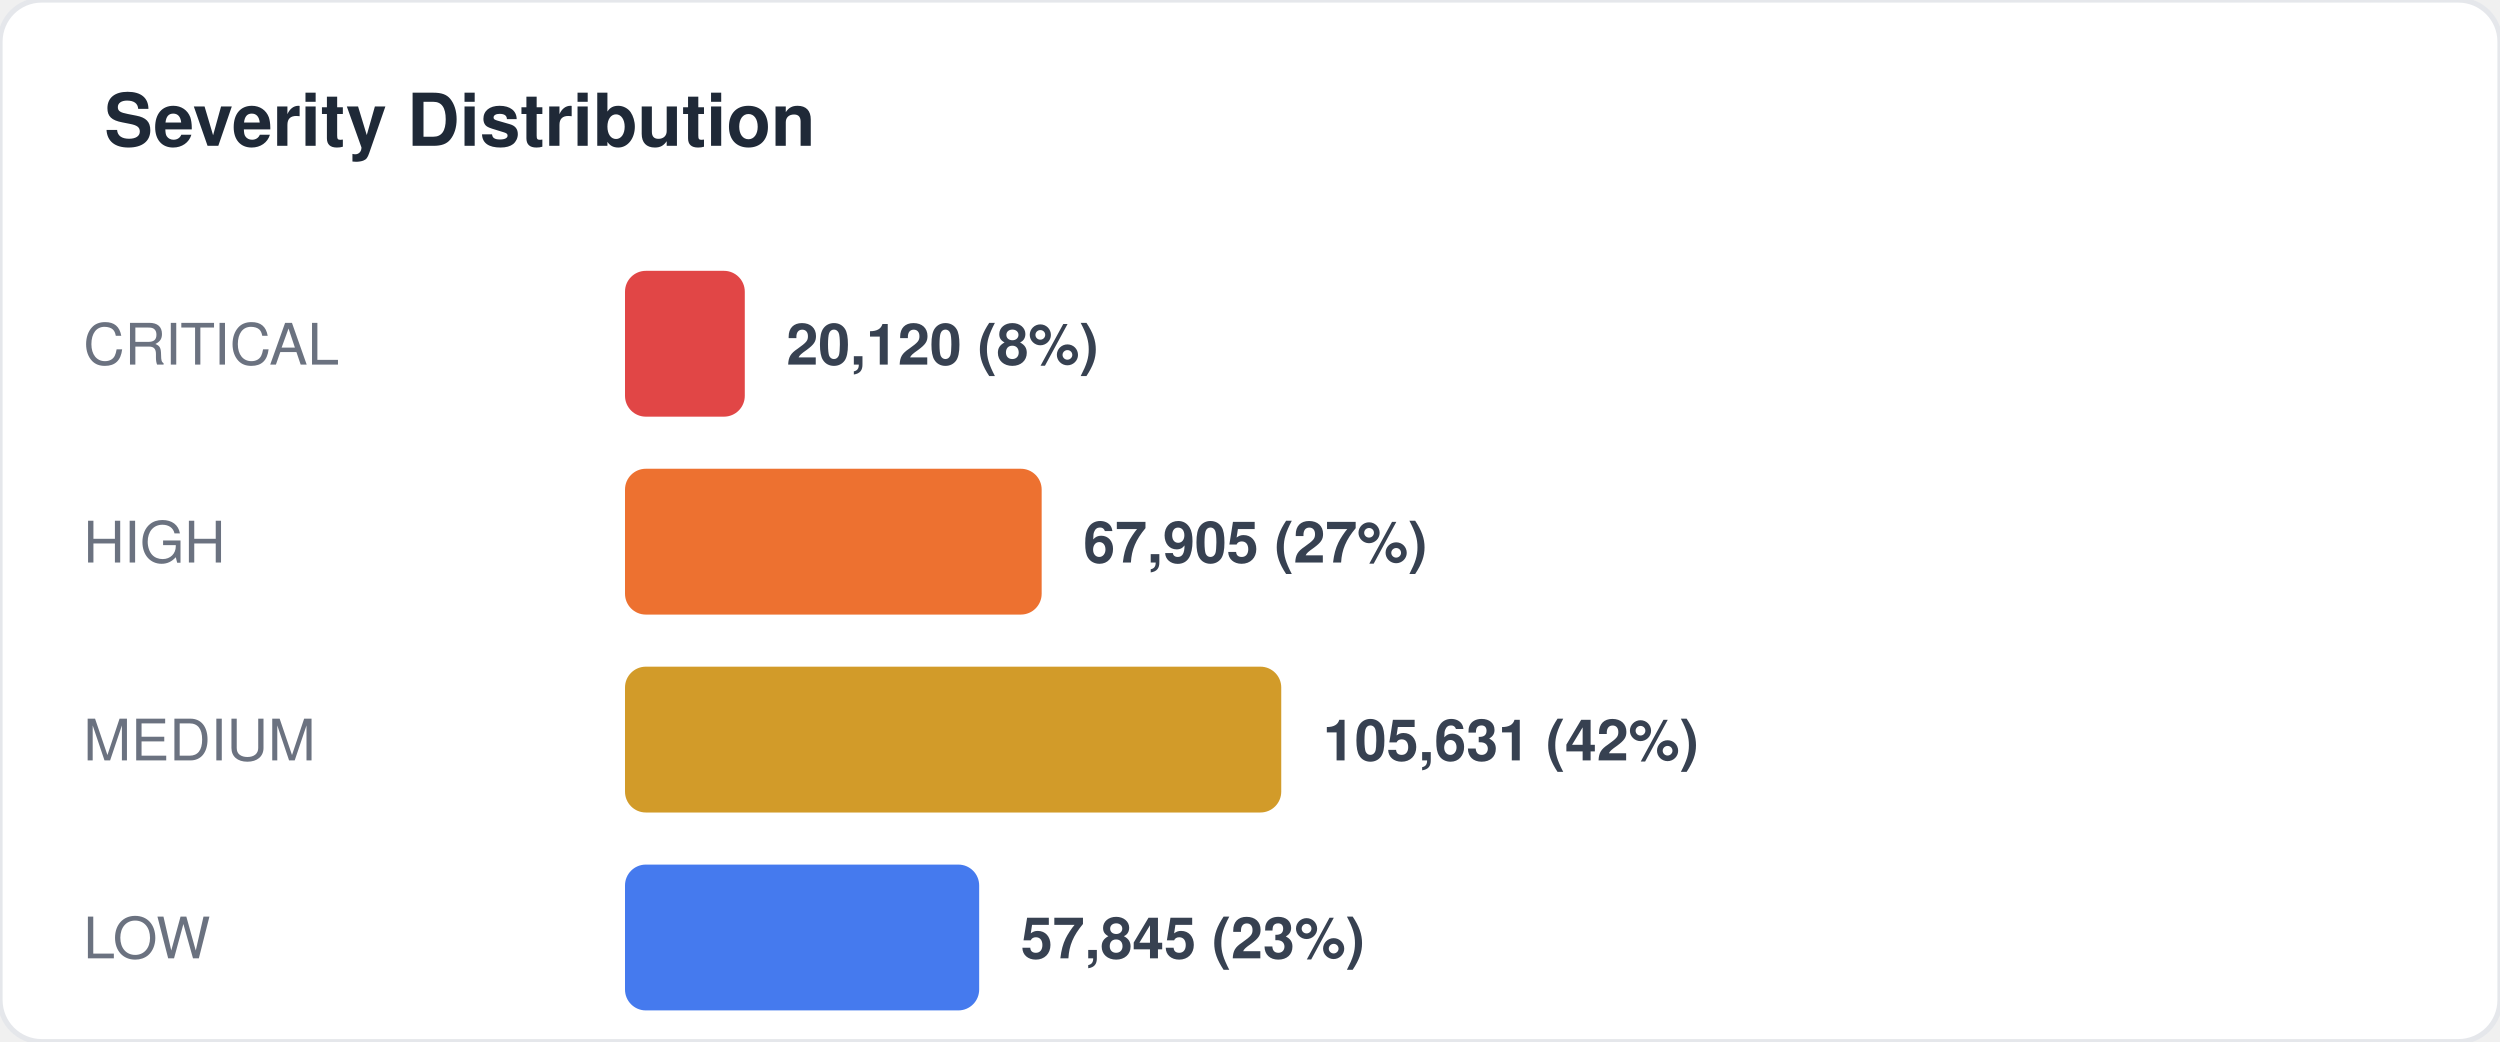
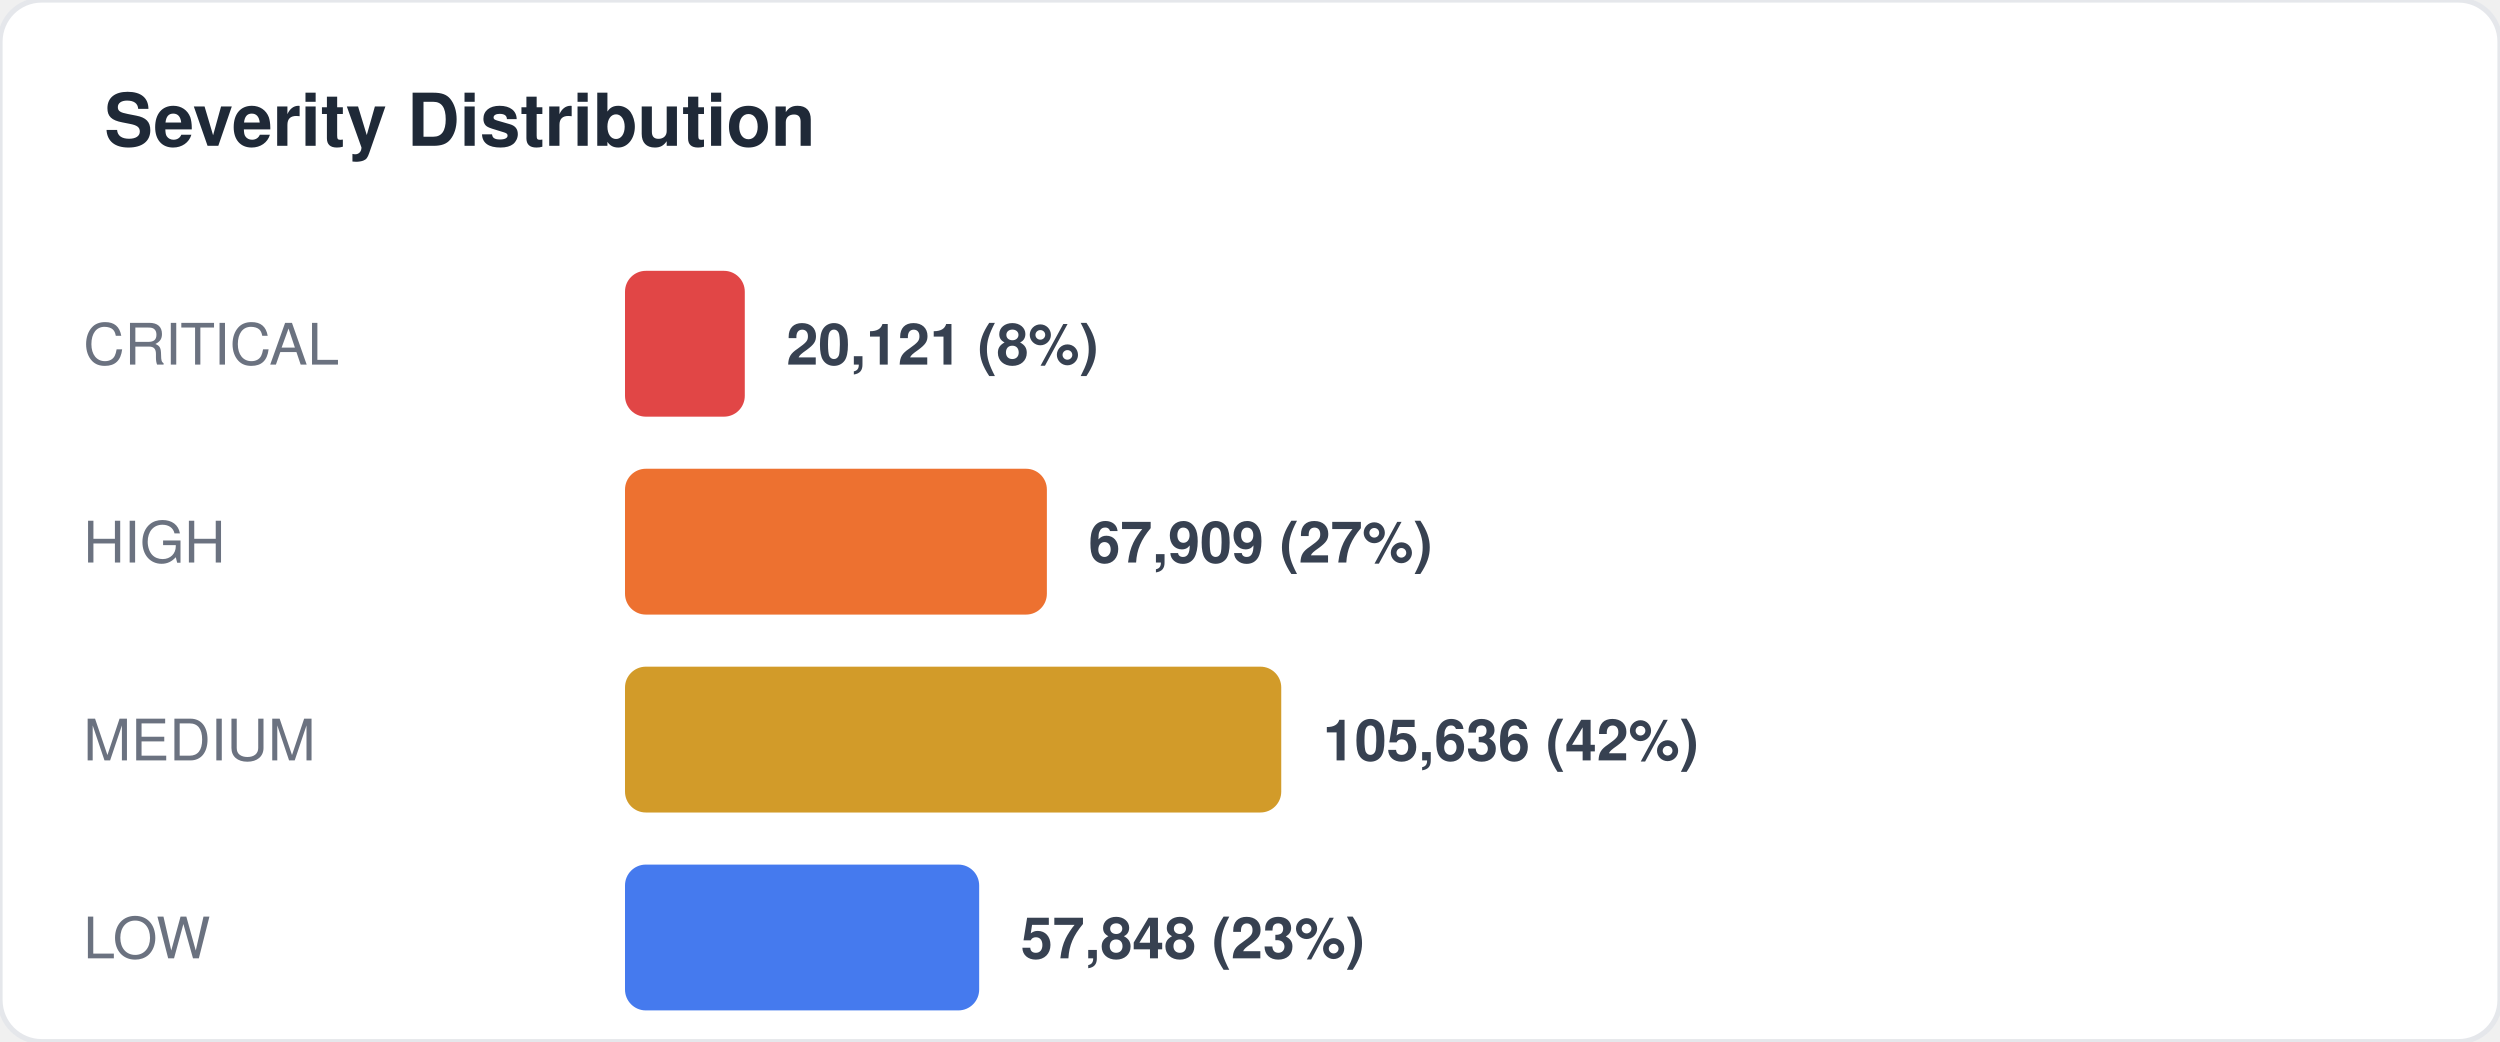
<svg xmlns="http://www.w3.org/2000/svg" width="480" height="200" viewBox="0 0 480 200" fill="none">
  <style>
  text { font-family: -apple-system, BlinkMacSystemFont, "Segoe UI", Helvetica, Arial, sans-serif; }
  .title { font-size: 14px; font-weight: 700; fill: #1f2937; }
  .label { font-size: 11px; fill: #6b7280; }
  .value { font-size: 11px; font-weight: 600; fill: #374151; }
  .big-number { font-size: 28px; font-weight: 800; fill: #111827; }
  .sub { font-size: 10px; fill: #9ca3af; }
</style>
  <rect width="480" height="200" rx="8" fill="#ffffff" stroke="#e5e7eb" stroke-width="1" />
  <text x="20" y="28" class="title">Severity Distribution</text>
  <text x="16" y="70" class="label">CRITICAL</text>
  <rect x="120" y="52" width="23" height="28" rx="4" fill="#dc2626" opacity="0.85" />
-   <text x="151" y="70" class="value">20,120 (8%)</text>
+   <text x="151" y="70" class="value">20,121 (8%)</text>
  <text x="16" y="108" class="label">HIGH</text>
-   <rect x="120" y="90" width="80" height="28" rx="4" fill="#ea580c" opacity="0.85" />
-   <text x="208" y="108" class="value">67,905 (27%)</text>
+   <rect x="120" y="90" width="81" height="28" rx="4" fill="#ea580c" opacity="0.85" />
+   <text x="209" y="108" class="value">67,909 (27%)</text>
  <text x="16" y="146" class="label">MEDIUM</text>
  <rect x="120" y="128" width="126" height="28" rx="4" fill="#ca8a04" opacity="0.85" />
-   <text x="254" y="146" class="value">105,631 (42%)</text>
+   <text x="254" y="146" class="value">105,636 (42%)</text>
  <text x="16" y="184" class="label">LOW</text>
  <rect x="120" y="166" width="68" height="28" rx="4" fill="#2563eb" opacity="0.85" />
-   <text x="196" y="184" class="value">57,845 (23%)</text>
+   <text x="196" y="184" class="value">57,848 (23%)</text>
</svg>
